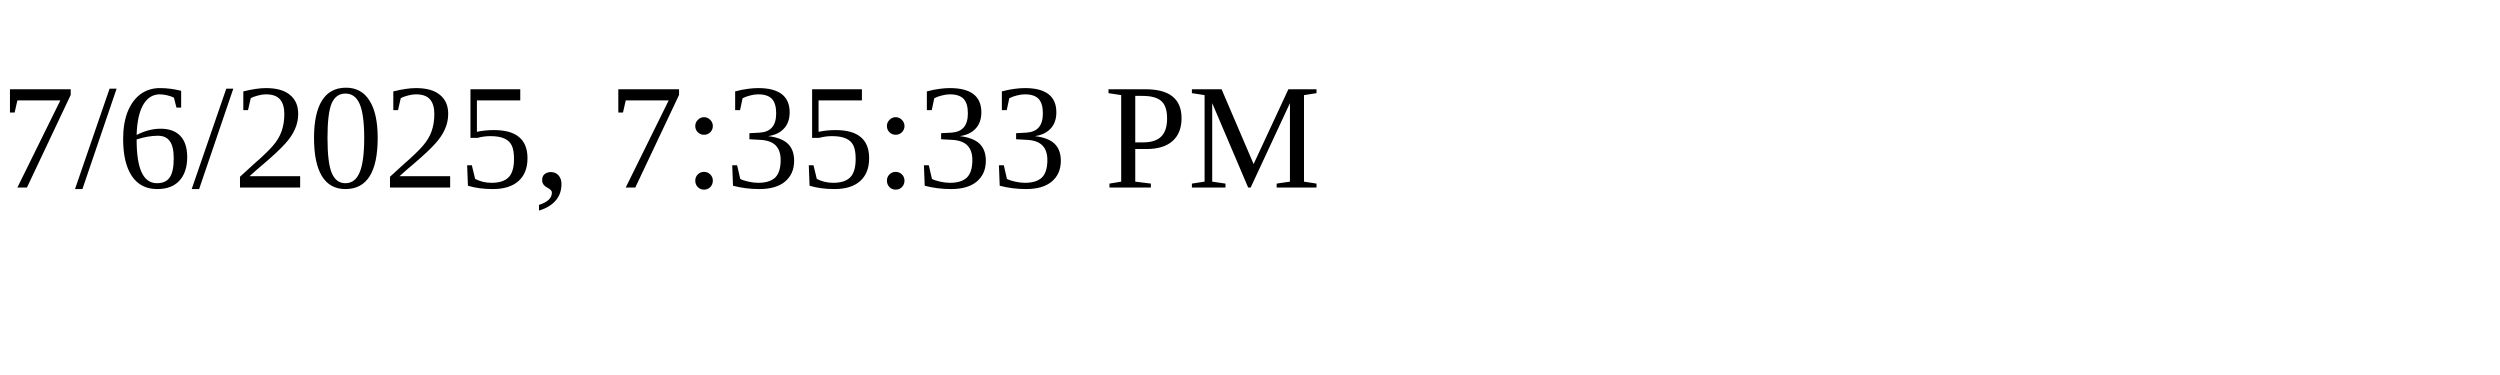
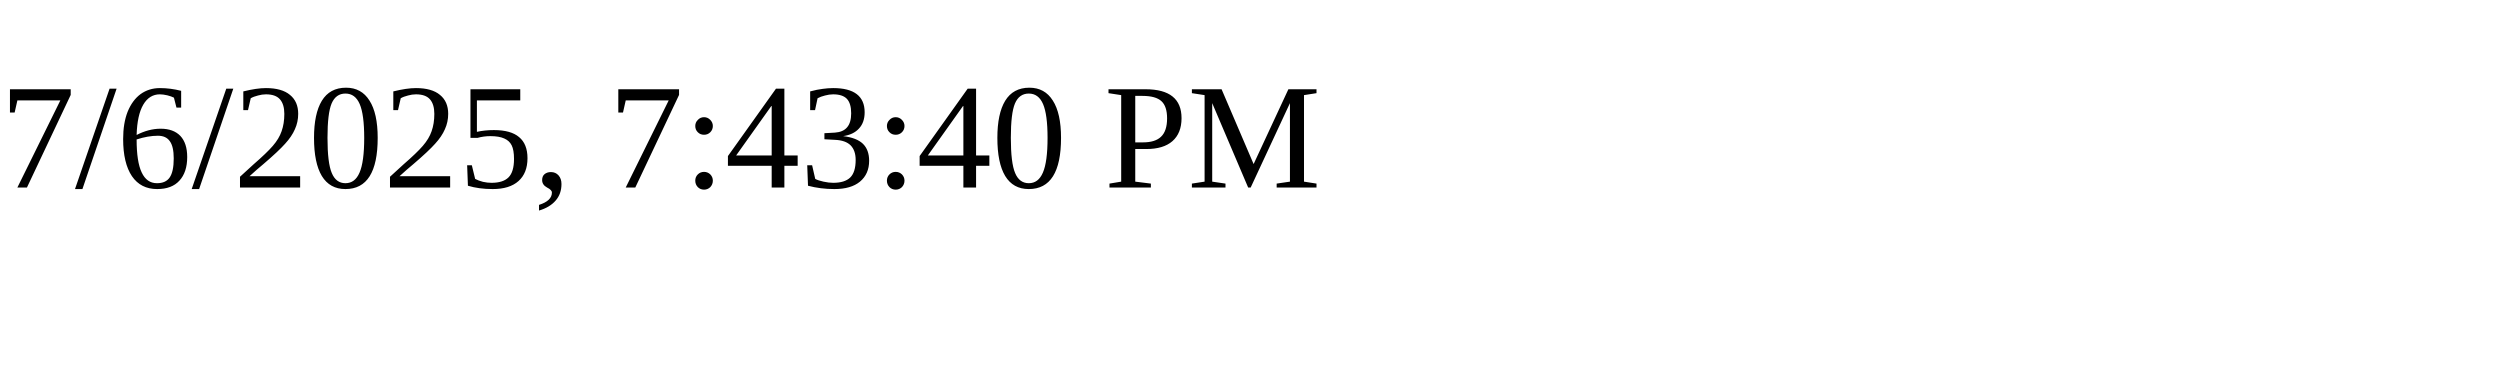
<svg xmlns="http://www.w3.org/2000/svg" height="30" width="200">
-   <text x="0" y="15">7/6/2025, 7:35:33 PM</text>
+   <text x="0" y="15">7/6/2025, 7:43:40 PM</text>
</svg>
